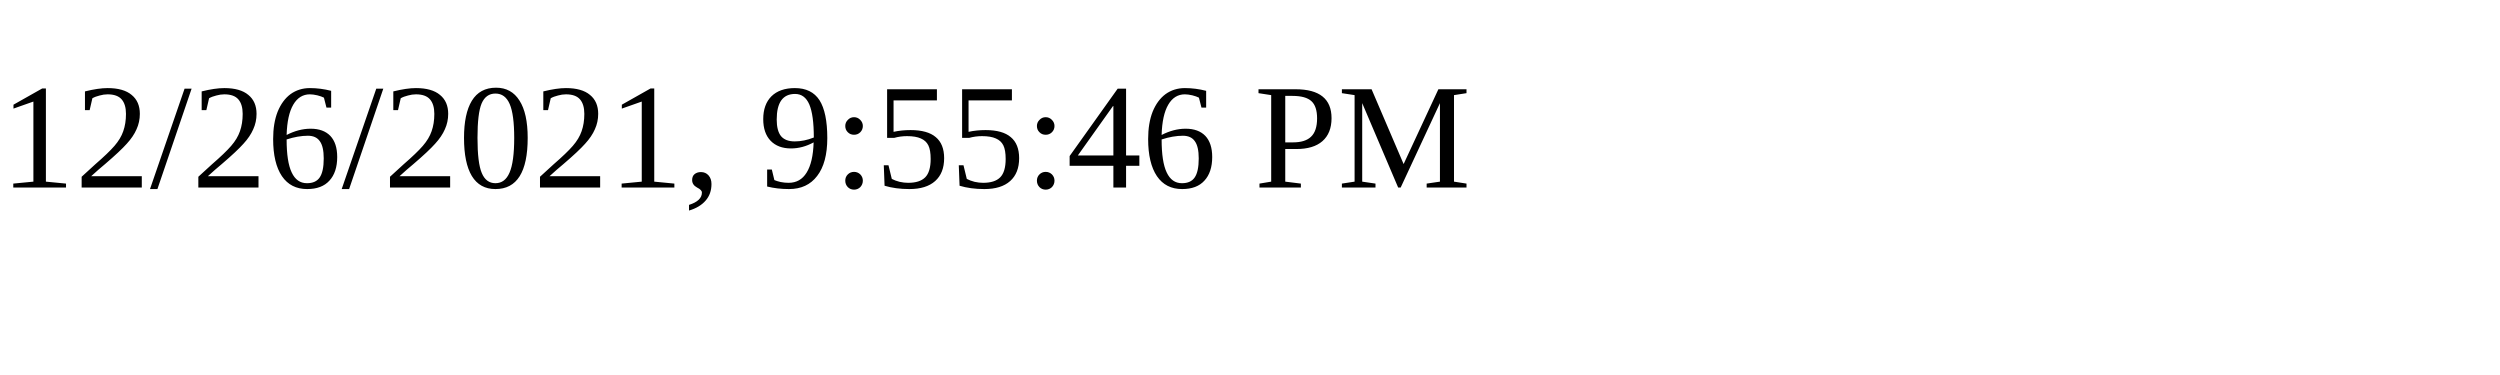
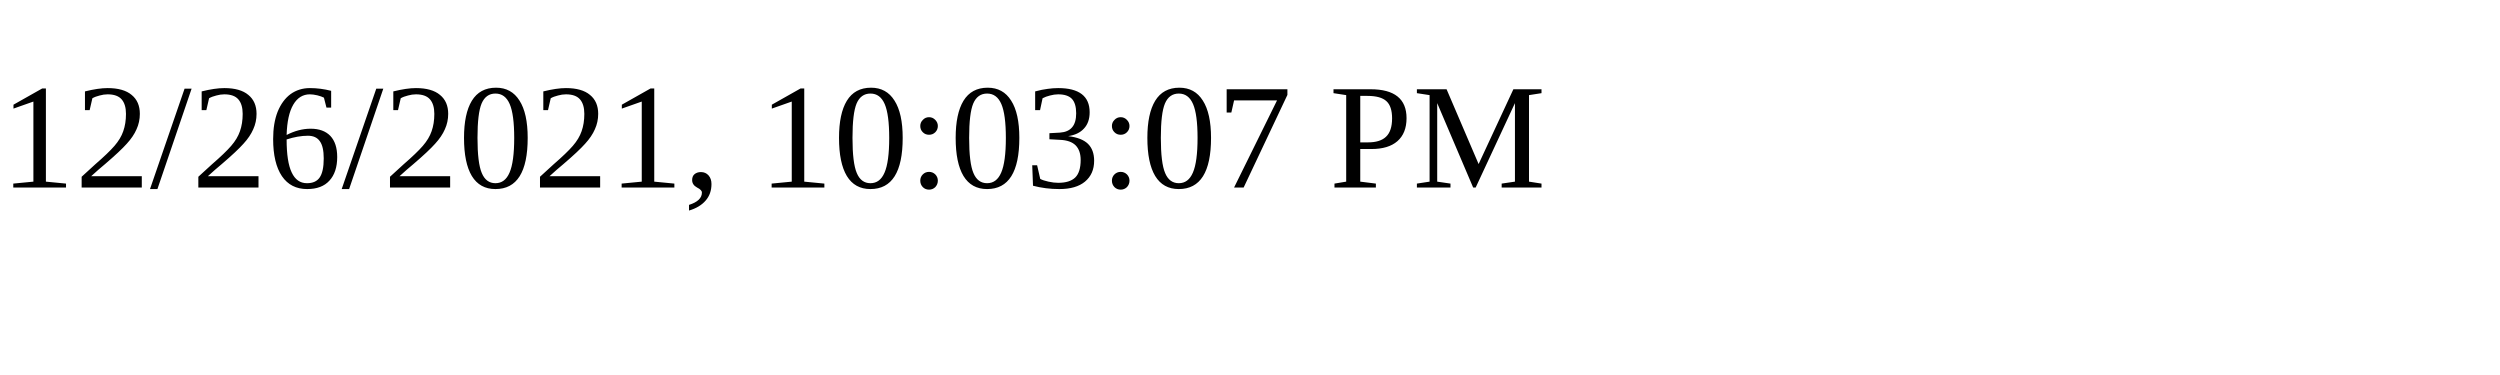
<svg xmlns="http://www.w3.org/2000/svg" height="30" width="200">
-   <text x="0" y="15">12/26/2021, 9:55:46 PM</text>
+   <text x="0" y="15">12/26/2021, 10:03:07 PM</text>
</svg>
